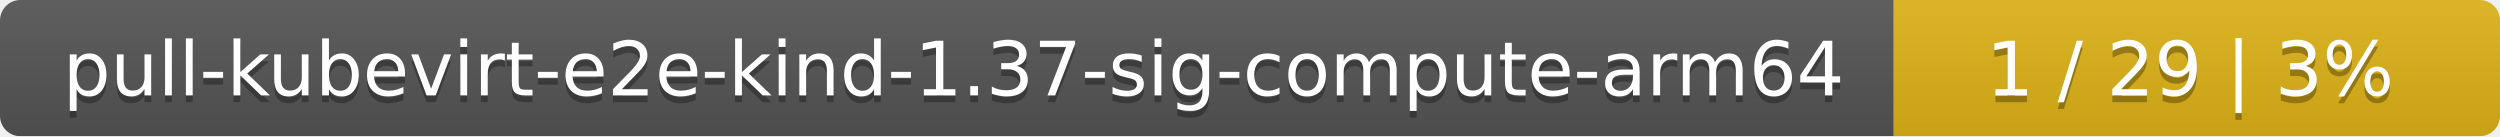
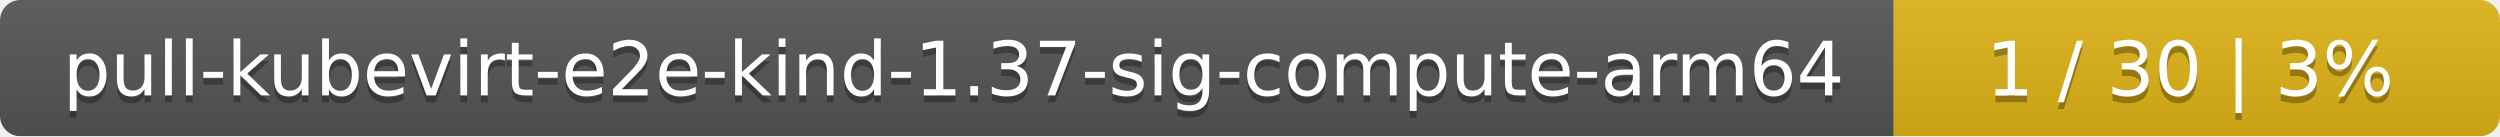
<svg xmlns="http://www.w3.org/2000/svg" width="367" height="20">
  <linearGradient id="smooth" x2="0" y2="100%">
    <stop offset="0" stop-color="#bbb" stop-opacity=".1" />
    <stop offset="1" stop-opacity=".1" />
  </linearGradient>
  <mask id="round">
    <rect width="367" height="20" rx="3" fill="#fff" />
  </mask>
  <g mask="url(#round)">
    <rect width="278" height="20" fill="#555" />
    <rect x="278" width="89" height="20" fill="#dfb317" />
    <rect width="367" height="20" fill="url(#smooth)" />
  </g>
  <g fill="#fff" text-anchor="middle" font-family="DejaVu Sans,Verdana,Geneva,sans-serif" font-size="11">
    <text x="140" y="15" fill="#010101" fill-opacity=".3">pull-kubevirt-e2e-kind-1.37-sig-compute-arm64</text>
    <text x="140" y="14">pull-kubevirt-e2e-kind-1.37-sig-compute-arm64</text>
-     <text x="321.5" y="15" fill="#010101" fill-opacity=".3">1 / 29    |    3%</text>
-     <text x="321.5" y="14">1 / 29    |    3%</text>
+     <text x="321.5" y="15" fill="#010101" fill-opacity=".3">1 / 30    |    3%</text>
+     <text x="321.5" y="14">1 / 30    |    3%</text>
  </g>
</svg>
